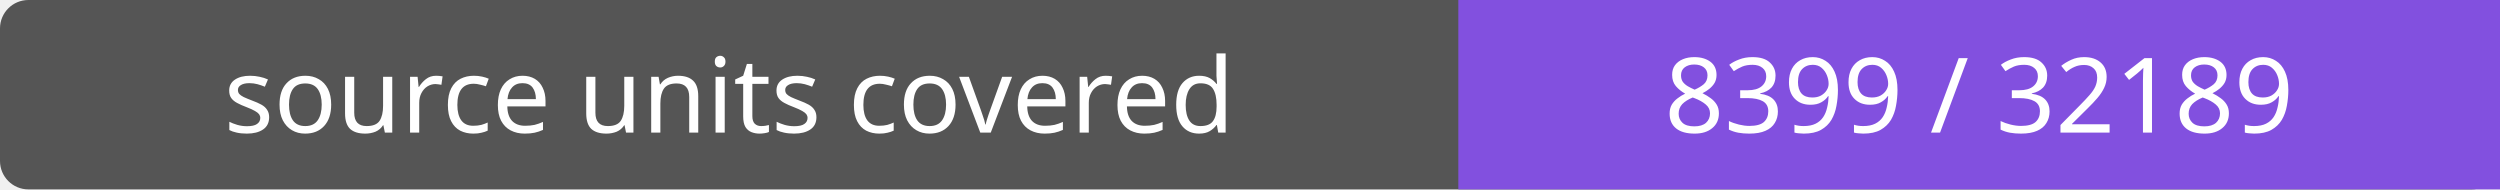
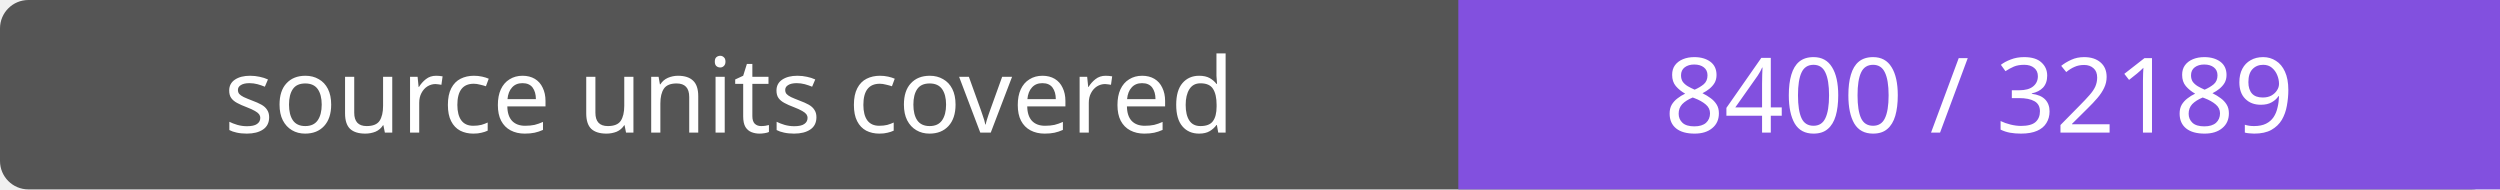
- <svg xmlns="http://www.w3.org/2000/svg" width="264" height="20" role="img" aria-label="source units covered: 8399 / 32189">
+ <svg xmlns="http://www.w3.org/2000/svg" width="264" height="20" role="img" aria-label="source units covered: 8400 / 32189">
  <rect width="264" height="20" rx="3" fill="#555" />
  <path fill="#8250df" d="M154 0h110v20H154z" />
  <g fill="#fff" text-anchor="middle" font-family="Verdana,sans-serif" font-size="11">
    <text x="77.0" y="14">source units covered</text>
-     <text x="209.0" y="14">8399 / 32189</text>
+     <text x="209.0" y="14">8400 / 32189</text>
  </g>
</svg>
